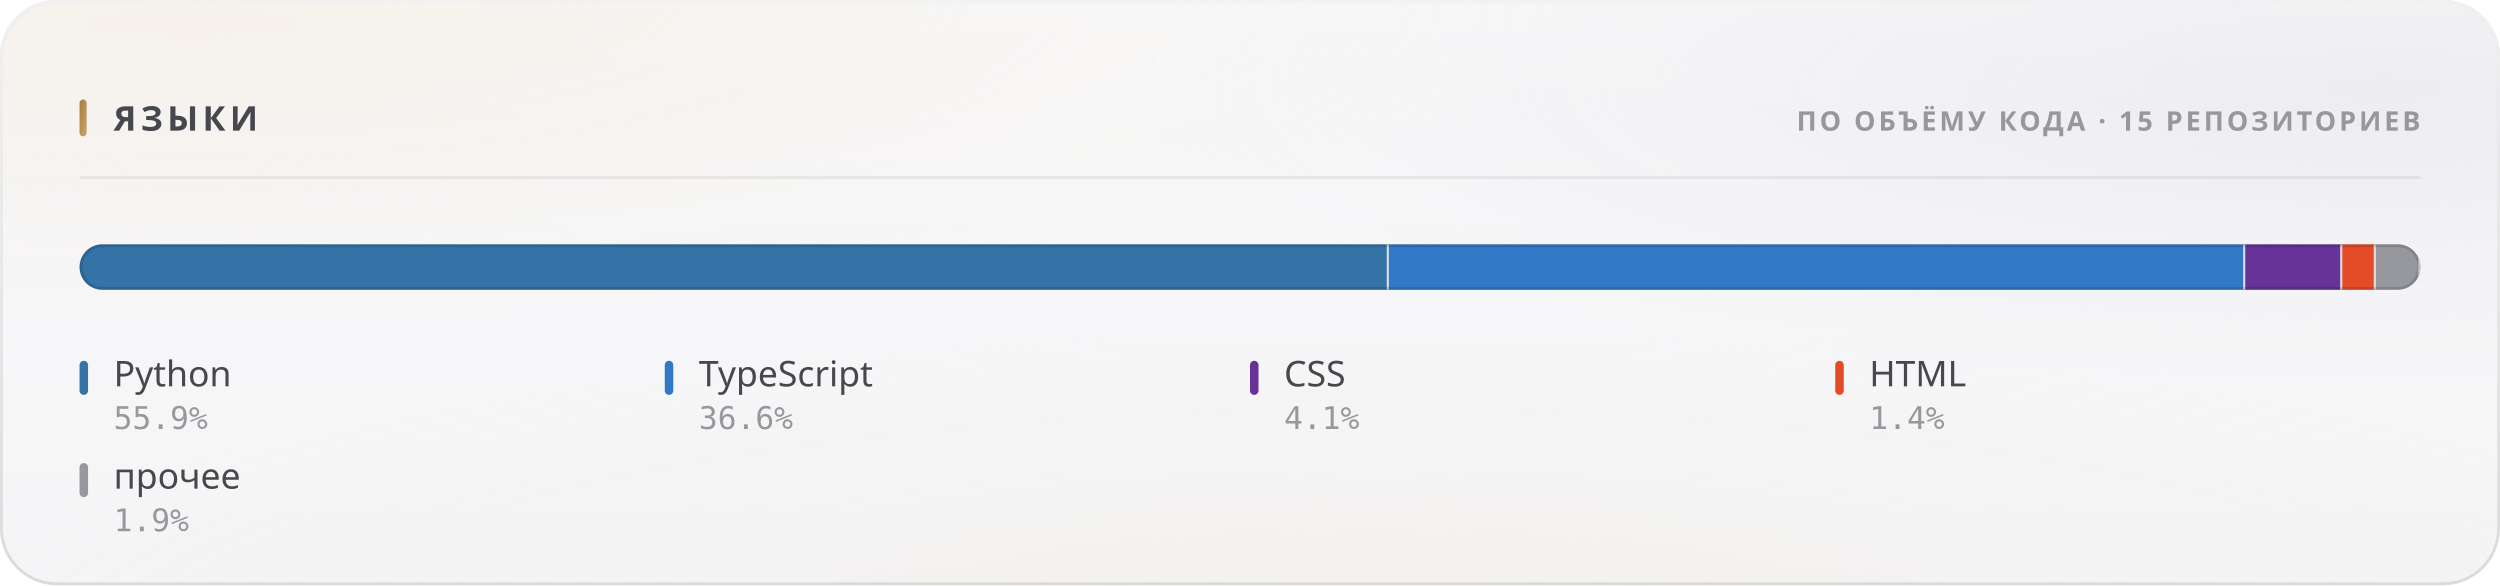
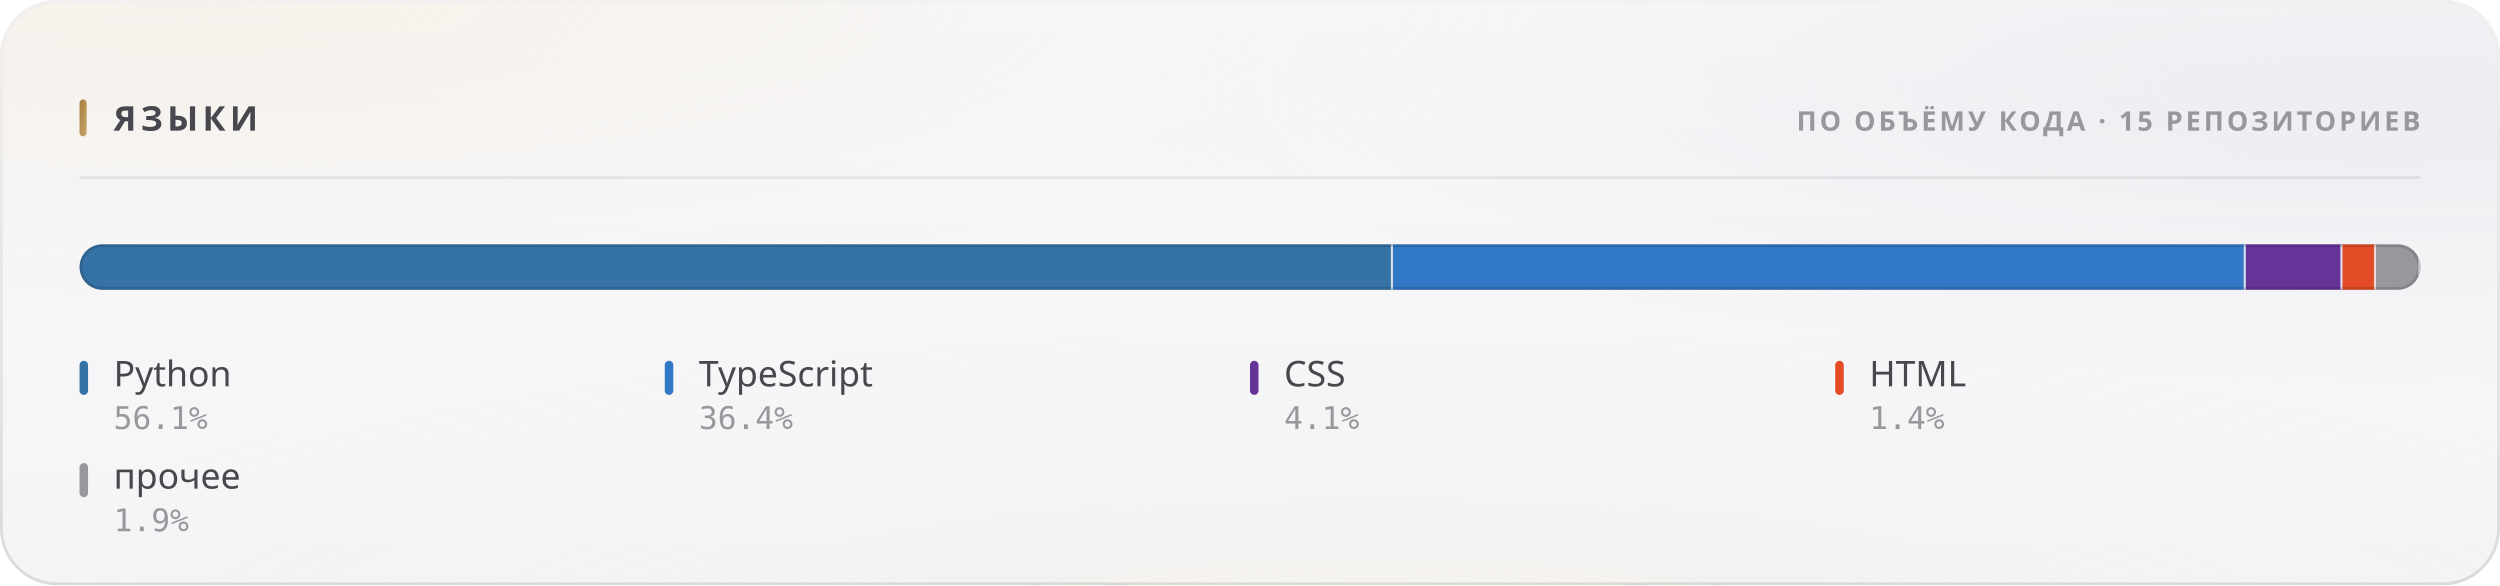
<svg xmlns="http://www.w3.org/2000/svg" width="880" height="206" viewBox="0 0 880 206" role="img">
  <style>
  text { font-family: -apple-system, BlinkMacSystemFont, 'Segoe UI', 'Noto Sans', Helvetica, Arial, sans-serif; }
  .mono { font-family: ui-monospace, 'SF Mono', 'Cascadia Mono', 'DejaVu Sans Mono', Menlo, Consolas, monospace; font-variant-numeric: tabular-nums; }
  .caps { letter-spacing: .1em; text-transform: uppercase; }

  @keyframes sheen  { from { transform: translateX(-120%); } to { transform: translateX(260%); } }
  @keyframes rise   { from { opacity: 0; transform: translateY(6px); } to { opacity: 1; transform: none; } }
  @keyframes slide  { from { opacity: 0; transform: translateX(-8px); } to { opacity: 1; transform: none; } }
  @keyframes grow   { from { transform: scaleY(0); } to { transform: scaleY(1); } }
  @keyframes widen  { from { transform: scaleX(0); } to { transform: scaleX(1); } }
  @keyframes draw   { from { stroke-dashoffset: 200; } to { stroke-dashoffset: 0; } }

  .sheen { animation: sheen 5.5s cubic-bezier(.45,0,.2,1) infinite; }
  .rise  { animation: rise .5s cubic-bezier(.16,1,.3,1) both; }
  .slide { animation: slide .42s cubic-bezier(.16,1,.3,1) both; }
  .bar   { transform-box: fill-box; transform-origin: 50% 100%;
           animation: grow .62s cubic-bezier(.16,1,.3,1) both; }
  .fill  { transform-box: fill-box; transform-origin: 0% 50%;
           animation: widen .8s cubic-bezier(.16,1,.3,1) both; }
  /* The hidden start state lives in the keyframes, never in the static rule.
     A renderer that ignores CSS animations then falls back to the FINISHED
     state — a drawn line, visible text — instead of an empty panel. */
  .spark { stroke-dasharray: 200;
           animation: draw 1.1s cubic-bezier(.16,1,.3,1) both; }

  @media (prefers-reduced-motion: reduce) {
    .sheen { animation: none; opacity: 0; }
    .rise, .slide, .bar, .fill, .spark { animation: none; opacity: 1; transform: none;
                                         stroke-dashoffset: 0; }
  }</style>
  <defs>
    <filter id="grain5" x="0" y="0" width="100%" height="100%">
      <feTurbulence type="fractalNoise" baseFrequency="0.85" numOctaves="3" stitchTiles="stitch" />
      <feColorMatrix type="saturate" values="0" />
    </filter>
    <linearGradient id="accent1" x1="0" y1="0" x2="1" y2="1">
      <stop offset="0%" stop-color="#a67f3b" />
      <stop offset="100%" stop-color="#c8a56c" />
    </linearGradient>
    <radialGradient id="aurora6" cx="0.08" cy="0" r="0.55">
      <stop offset="0%" stop-color="#e7c99a" stop-opacity="0.28" />
      <stop offset="55%" stop-color="#e7c99a" stop-opacity="0.098" />
      <stop offset="100%" stop-color="#e7c99a" stop-opacity="0" />
    </radialGradient>
    <radialGradient id="aurora7" cx="0.95" cy="0.15" r="0.5">
      <stop offset="0%" stop-color="#ccccdb" stop-opacity="0.45" />
      <stop offset="55%" stop-color="#ccccdb" stop-opacity="0.158" />
      <stop offset="100%" stop-color="#ccccdb" stop-opacity="0" />
    </radialGradient>
    <radialGradient id="aurora8" cx="0.55" cy="1.15" r="0.6">
      <stop offset="0%" stop-color="#ead4b3" stop-opacity="0.2" />
      <stop offset="55%" stop-color="#ead4b3" stop-opacity="0.07" />
      <stop offset="100%" stop-color="#ead4b3" stop-opacity="0" />
    </radialGradient>
    <linearGradient id="glass2" x1="0" y1="0" x2="0" y2="1">
      <stop offset="0%" stop-color="#ffffff" stop-opacity="0.42" />
      <stop offset="100%" stop-color="#ffffff" stop-opacity="0.16" />
    </linearGradient>
    <linearGradient id="rim3" x1="0" y1="0" x2="0" y2="1">
      <stop offset="0%" stop-color="#ffffff" stop-opacity="0.7" />
      <stop offset="100%" stop-color="#ffffff" stop-opacity="0.15" />
    </linearGradient>
    <linearGradient id="spec4" x1="0" y1="0" x2="1" y2="0">
      <stop offset="0%" stop-color="#ffffff" stop-opacity="0" />
      <stop offset="35%" stop-color="#ffffff" stop-opacity="0.72" />
      <stop offset="70%" stop-color="#ffffff" stop-opacity="0.252" />
      <stop offset="100%" stop-color="#ffffff" stop-opacity="0" />
    </linearGradient>
    <clipPath id="barclip9">
      <rect x="28" y="86" width="824" height="16" rx="8" />
    </clipPath>
  </defs>
  <rect width="880" height="206" rx="20" fill="#f3f3f5" />
  <rect width="880" height="206" rx="20" fill="url(#aurora6)" />
  <rect width="880" height="206" rx="20" fill="url(#aurora7)" />
  <rect width="880" height="206" rx="20" fill="url(#aurora8)" />
  <rect width="880" height="206" rx="20" fill="url(#glass2)" />
  <rect width="880" height="206" rx="20" filter="url(#grain5)" opacity="0.06" style="mix-blend-mode:overlay" />
  <rect x=".5" y=".5" width="879" height="205" rx="19.5" fill="none" stroke="rgba(10,10,12,0.14)" />
  <rect x=".5" y=".5" width="879" height="205" rx="19.5" fill="none" stroke="url(#rim3)" />
  <path d="M20 1 H860" stroke="url(#spec4)" stroke-width="1.2" fill="none" />
  <rect x="28" y="35" width="2.5" height="13" rx="1.25" fill="url(#accent1)" />
  <text x="40" y="46" font-size="12" font-weight="700" fill="#47474e" letter-spacing="0.13em">ЯЗЫКИ</text>
  <text x="852" y="46" font-size="9.5" font-weight="600" fill="#97989e" text-anchor="end" letter-spacing="0.11em">ПО ОБЪЁМУ КОДА · 15 РЕПОЗИТОРИЕВ</text>
  <path d="M28 62.5 H852" stroke="rgba(10,10,12,0.07)" stroke-width="1" />
  <g clip-path="url(#barclip9)">
    <g class="fill">
-       <rect x="28.00" y="86" width="460.87" height="16" fill="#3572A5" />
-       <rect x="488.12" y="86" width="1.5" height="16" fill="#f3f3f5" opacity=".85" />
-       <rect x="488.87" y="86" width="301.45" height="16" fill="#3178c6" />
-       <rect x="789.58" y="86" width="1.5" height="16" fill="#f3f3f5" opacity=".85" />
-       <rect x="790.33" y="86" width="34.16" height="16" fill="#663399" />
-       <rect x="823.73" y="86" width="1.5" height="16" fill="#f3f3f5" opacity=".85" />
-       <rect x="824.48" y="86" width="11.83" height="16" fill="#e34c26" />
-       <rect x="835.56" y="86" width="1.5" height="16" fill="#f3f3f5" opacity=".85" />
-       <rect x="836.31" y="86" width="15.69" height="16" fill="#97989e" />
+       <rect x="28.00" y="86" width="462.33" height="16" fill="#3572A5" />
+       <rect x="489.58" y="86" width="1.5" height="16" fill="#f3f3f5" opacity=".85" />
+       <rect x="490.33" y="86" width="300.21" height="16" fill="#3178c6" />
+       <rect x="789.78" y="86" width="1.5" height="16" fill="#f3f3f5" opacity=".85" />
+       <rect x="790.53" y="86" width="34.01" height="16" fill="#663399" />
+       <rect x="823.80" y="86" width="1.5" height="16" fill="#f3f3f5" opacity=".85" />
+       <rect x="824.55" y="86" width="11.83" height="16" fill="#e34c26" />
+       <rect x="835.62" y="86" width="1.5" height="16" fill="#f3f3f5" opacity=".85" />
+       <rect x="836.37" y="86" width="15.63" height="16" fill="#97989e" />
      <rect x="851.25" y="86" width="1.5" height="16" fill="#f3f3f5" opacity=".85" />
    </g>
  </g>
  <rect x="28.5" y="86.5" width="823" height="15" rx="7.5" fill="none" stroke="rgba(10,10,12,0.14)" />
  <g class="rise" opacity="1" style=" animation-delay:0.200s;">
    <rect x="28" y="127" width="3" height="12" rx="1.5" fill="#3572A5" />
    <text x="40" y="136" font-size="12.5" font-weight="500" fill="#47474e">Python</text>
-     <text x="40" y="151" font-size="11" font-weight="400" fill="#97989e" class="mono">55.9%</text>
+     <text x="40" y="151" font-size="11" font-weight="400" fill="#97989e" class="mono">56.1%</text>
  </g>
  <g class="rise" opacity="1" style=" animation-delay:0.240s;">
    <rect x="234" y="127" width="3" height="12" rx="1.5" fill="#3178c6" />
    <text x="246" y="136" font-size="12.5" font-weight="500" fill="#47474e">TypeScript</text>
-     <text x="246" y="151" font-size="11" font-weight="400" fill="#97989e" class="mono">36.6%</text>
+     <text x="246" y="151" font-size="11" font-weight="400" fill="#97989e" class="mono">36.4%</text>
  </g>
  <g class="rise" opacity="1" style=" animation-delay:0.280s;">
    <rect x="440" y="127" width="3" height="12" rx="1.5" fill="#663399" />
    <text x="452" y="136" font-size="12.5" font-weight="500" fill="#47474e">CSS</text>
    <text x="452" y="151" font-size="11" font-weight="400" fill="#97989e" class="mono">4.1%</text>
  </g>
  <g class="rise" opacity="1" style=" animation-delay:0.320s;">
    <rect x="646" y="127" width="3" height="12" rx="1.5" fill="#e34c26" />
    <text x="658" y="136" font-size="12.5" font-weight="500" fill="#47474e">HTML</text>
    <text x="658" y="151" font-size="11" font-weight="400" fill="#97989e" class="mono">1.4%</text>
  </g>
  <g class="rise" opacity="1" style=" animation-delay:0.360s;">
    <rect x="28" y="163" width="3" height="12" rx="1.5" fill="#97989e" />
    <text x="40" y="172" font-size="12.5" font-weight="500" fill="#47474e">прочее</text>
    <text x="40" y="187" font-size="11" font-weight="400" fill="#97989e" class="mono">1.9%</text>
  </g>
</svg>
